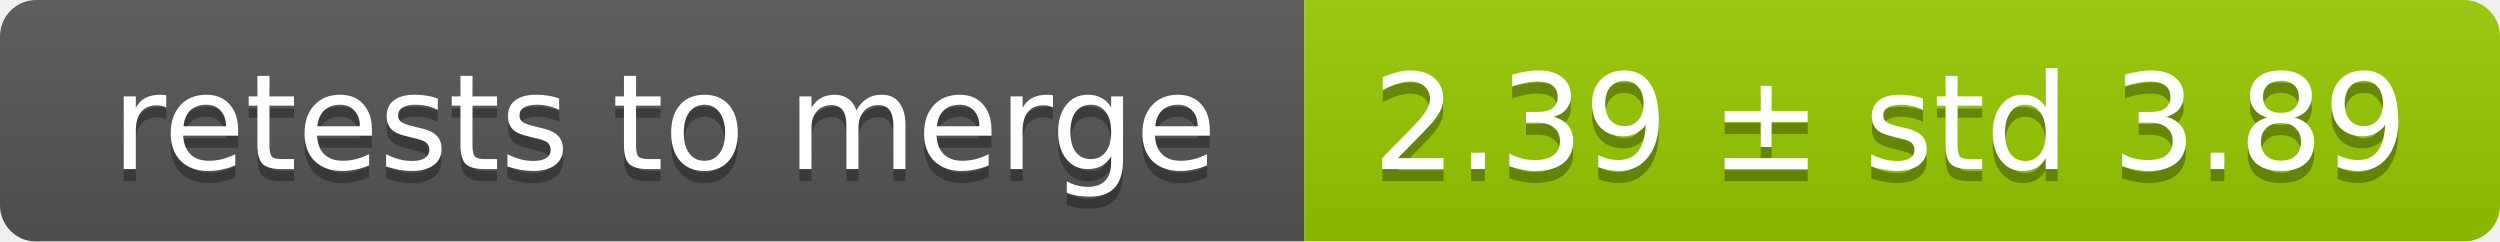
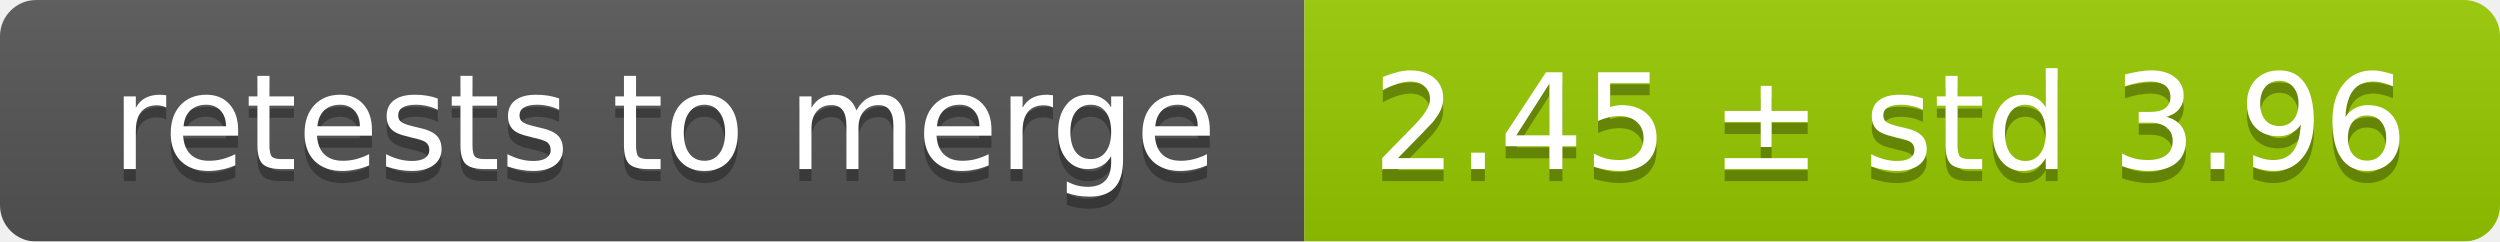
<svg xmlns="http://www.w3.org/2000/svg" width="207" height="20">
  <linearGradient id="smooth" x2="0" y2="100%">
    <stop offset="0" stop-color="#bbb" stop-opacity=".1" />
    <stop offset="1" stop-opacity=".1" />
  </linearGradient>
  <mask id="round">
    <rect width="207" height="20" rx="3" fill="#fff" />
  </mask>
  <g mask="url(#round)">
    <rect width="108" height="20" fill="#555" />
    <rect x="108" width="99" height="20" fill="#97ca00" />
    <rect width="207" height="20" fill="url(#smooth)" />
  </g>
  <g fill="#fff" text-anchor="middle" font-family="DejaVu Sans,Verdana,Geneva,sans-serif" font-size="11">
    <text x="55" y="15" fill="#010101" fill-opacity=".3">retests to merge</text>
    <text x="55" y="14">retests to merge</text>
-     <text x="156.5" y="15" fill="#010101" fill-opacity=".3">2.39 ± std 3.89</text>
-     <text x="156.5" y="14">2.39 ± std 3.89</text>
+     <text x="156.5" y="15" fill="#010101" fill-opacity=".3">2.45 ± std 3.96</text>
+     <text x="156.5" y="14">2.45 ± std 3.96</text>
  </g>
</svg>
